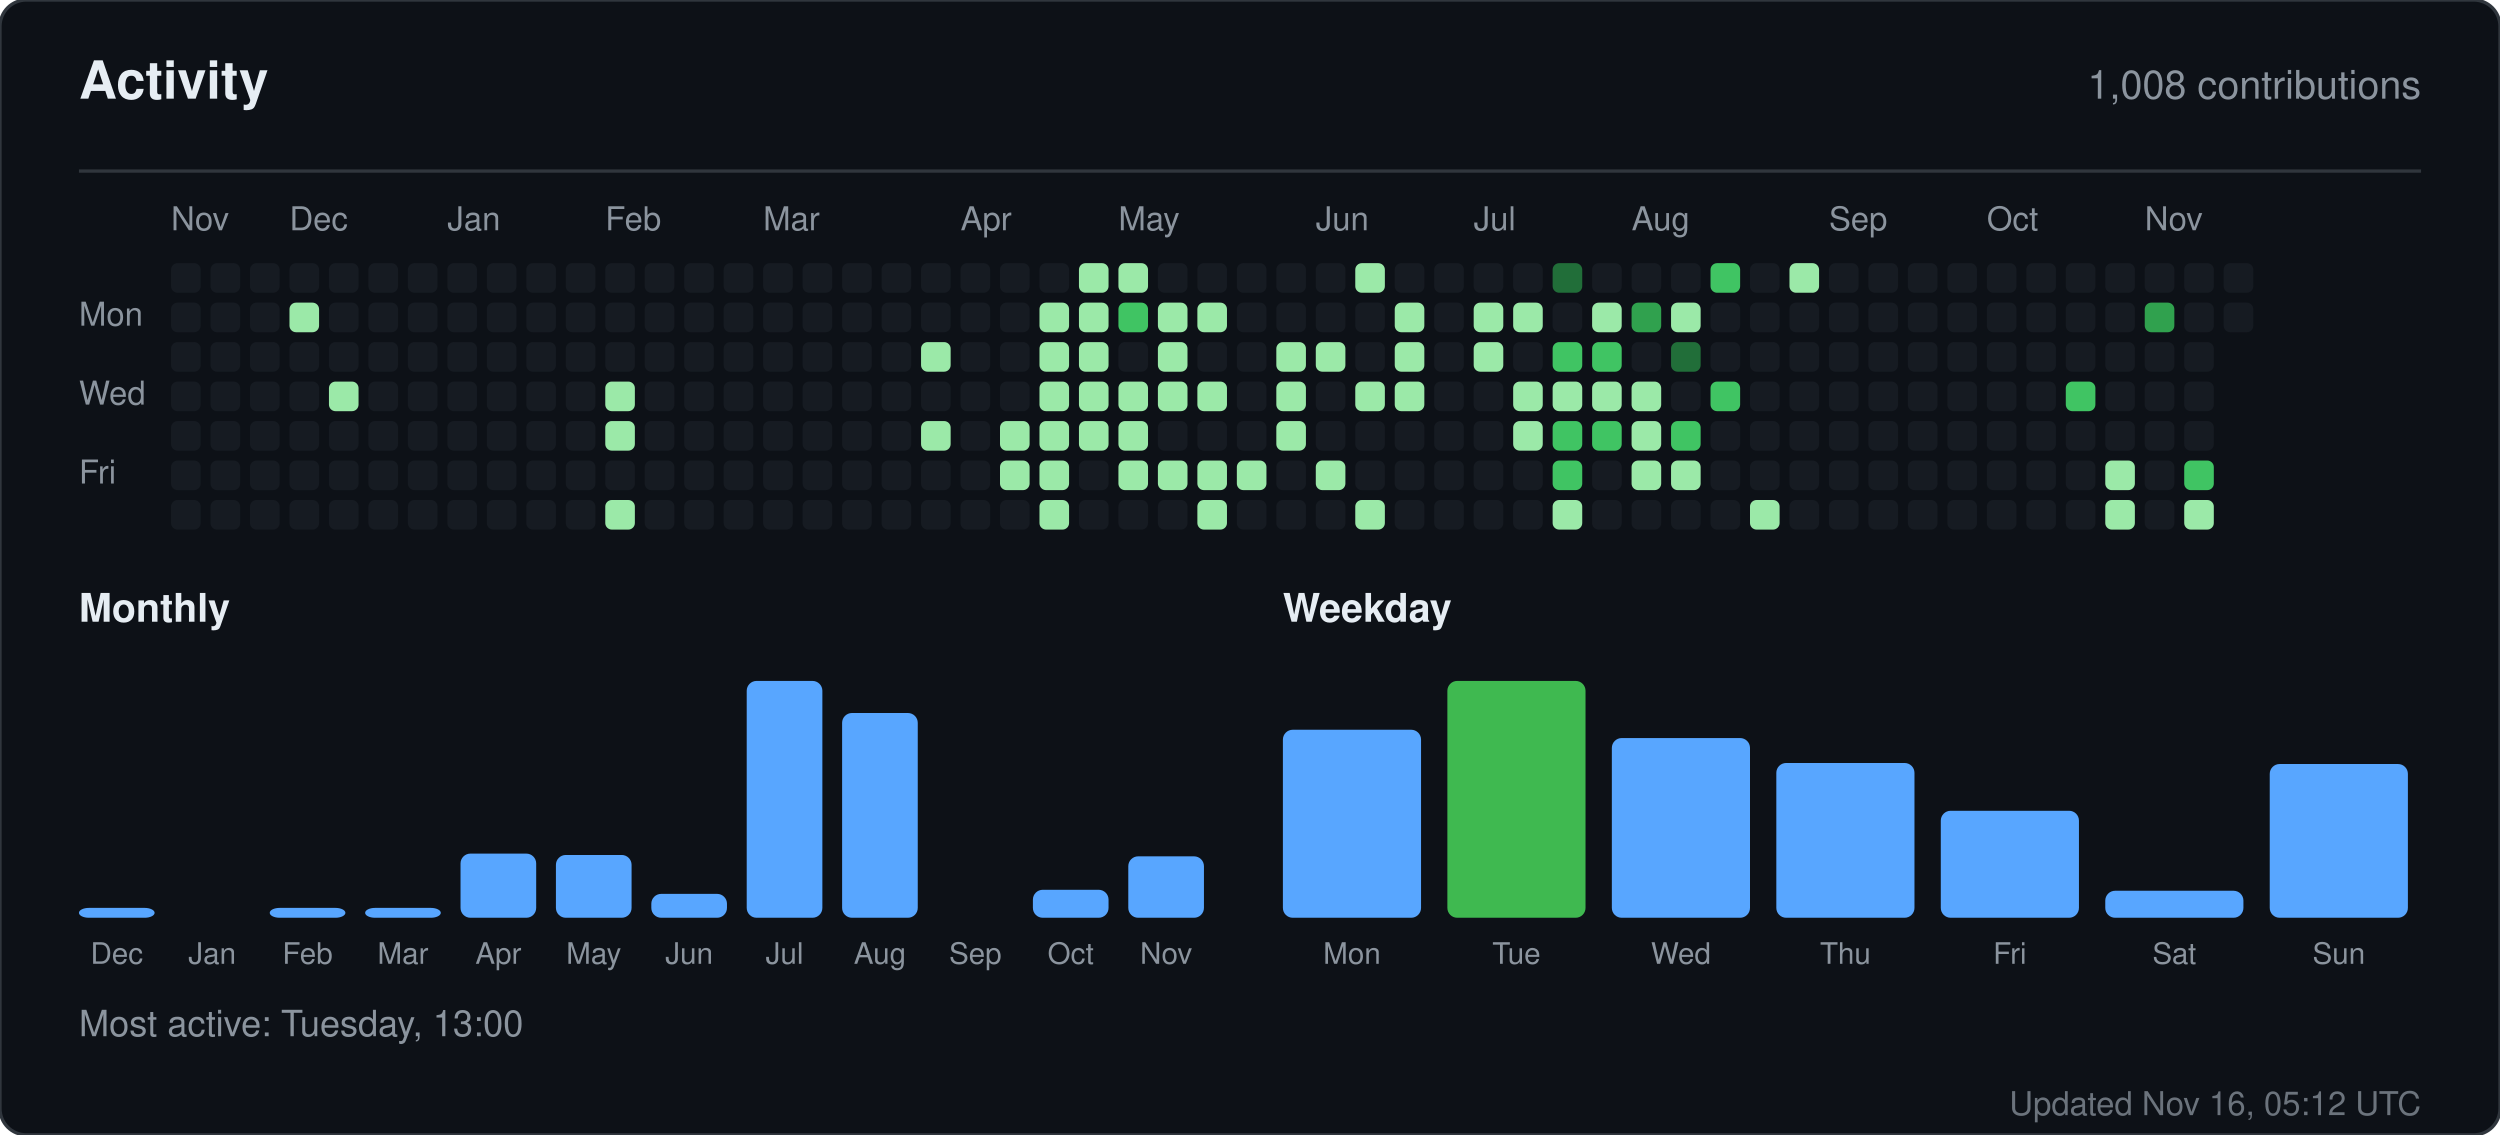
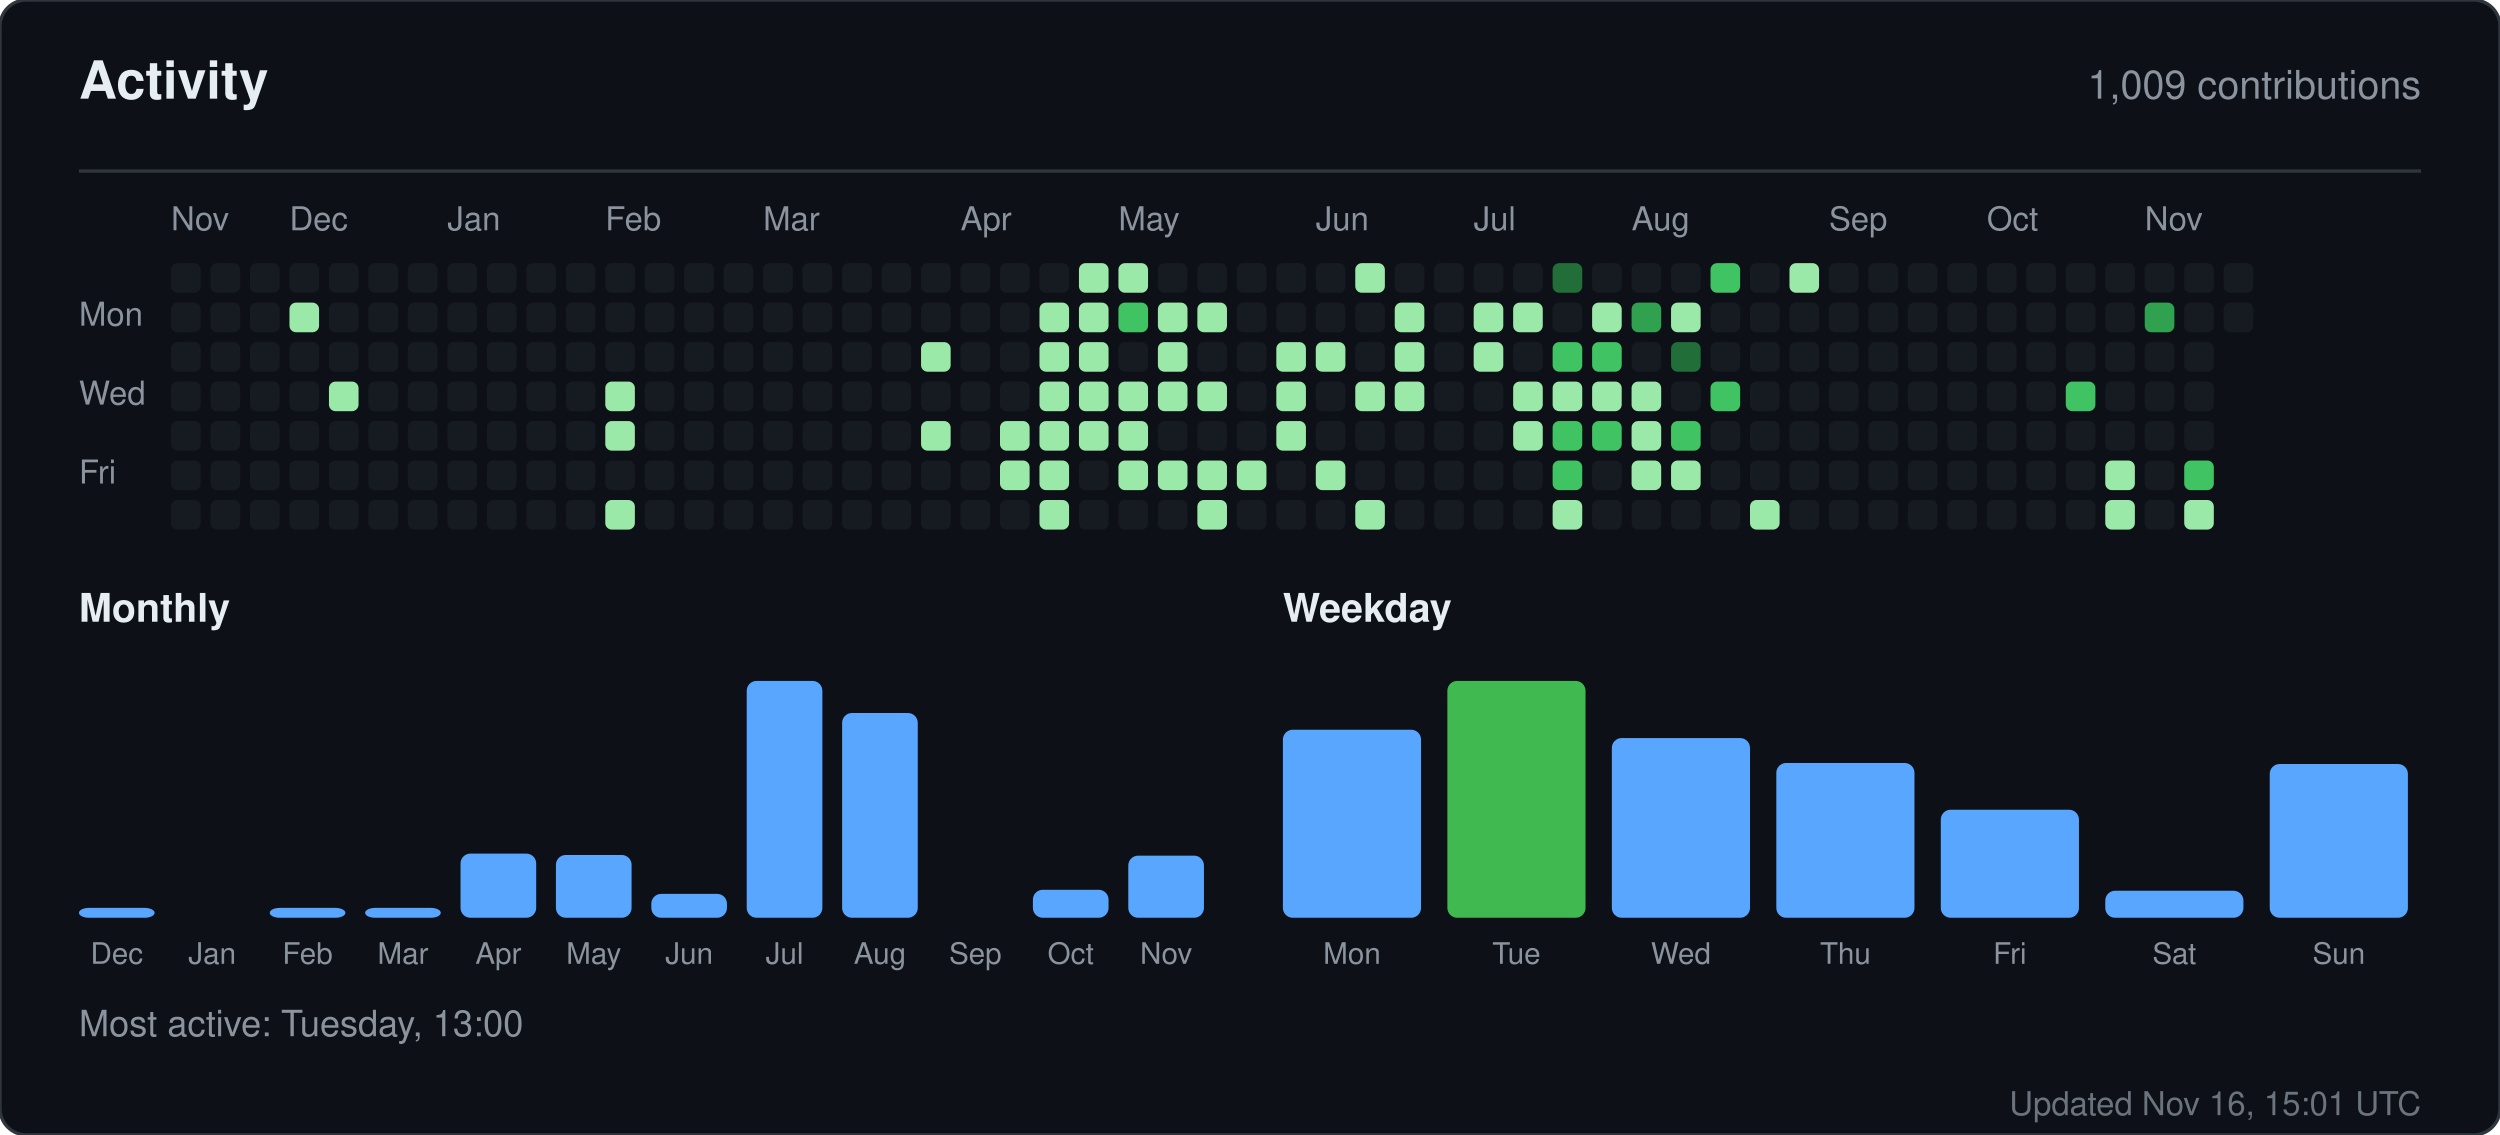
<svg xmlns="http://www.w3.org/2000/svg" width="760" height="345" viewBox="0 0 760 345" role="img" aria-label="Activity for sandiirawan12">
  <rect width="760" height="345" rx="8" fill="#0d1117" stroke="#30363d" />
  <g font-family="-apple-system, BlinkMacSystemFont, Segoe UI, Helvetica, Arial, sans-serif">
    <text x="24" y="30" fill="#e6edf3" font-size="16" font-weight="700">Activity</text>
-     <text x="736" y="30" fill="#8b949e" font-size="12" text-anchor="end">1,008 contributions</text>
+     <text x="736" y="30" fill="#8b949e" font-size="12" text-anchor="end">1,009 contributions</text>
    <line x1="24" y1="52" x2="736" y2="52" stroke="#30363d" />
    <text x="52" y="70" fill="#8b949e" font-size="10">Nov</text>
    <text x="88" y="70" fill="#8b949e" font-size="10">Dec</text>
    <text x="136" y="70" fill="#8b949e" font-size="10">Jan</text>
    <text x="184" y="70" fill="#8b949e" font-size="10">Feb</text>
    <text x="232" y="70" fill="#8b949e" font-size="10">Mar</text>
    <text x="292" y="70" fill="#8b949e" font-size="10">Apr</text>
    <text x="340" y="70" fill="#8b949e" font-size="10">May</text>
    <text x="400" y="70" fill="#8b949e" font-size="10">Jun</text>
    <text x="448" y="70" fill="#8b949e" font-size="10">Jul</text>
    <text x="496" y="70" fill="#8b949e" font-size="10">Aug</text>
    <text x="556" y="70" fill="#8b949e" font-size="10">Sep</text>
    <text x="604" y="70" fill="#8b949e" font-size="10">Oct</text>
    <text x="652" y="70" fill="#8b949e" font-size="10">Nov</text>
    <text x="24" y="99" fill="#8b949e" font-size="10">Mon</text>
    <text x="24" y="123" fill="#8b949e" font-size="10">Wed</text>
    <text x="24" y="147" fill="#8b949e" font-size="10">Fri</text>
    <rect x="52" y="80" width="9" height="9" rx="2" fill="#161b22" />
    <rect x="52" y="92" width="9" height="9" rx="2" fill="#161b22" />
    <rect x="52" y="104" width="9" height="9" rx="2" fill="#161b22" />
    <rect x="52" y="116" width="9" height="9" rx="2" fill="#161b22" />
    <rect x="52" y="128" width="9" height="9" rx="2" fill="#161b22" />
    <rect x="52" y="140" width="9" height="9" rx="2" fill="#161b22" />
    <rect x="52" y="152" width="9" height="9" rx="2" fill="#161b22" />
    <rect x="64" y="80" width="9" height="9" rx="2" fill="#161b22" />
    <rect x="64" y="92" width="9" height="9" rx="2" fill="#161b22" />
    <rect x="64" y="104" width="9" height="9" rx="2" fill="#161b22" />
    <rect x="64" y="116" width="9" height="9" rx="2" fill="#161b22" />
    <rect x="64" y="128" width="9" height="9" rx="2" fill="#161b22" />
    <rect x="64" y="140" width="9" height="9" rx="2" fill="#161b22" />
    <rect x="64" y="152" width="9" height="9" rx="2" fill="#161b22" />
    <rect x="76" y="80" width="9" height="9" rx="2" fill="#161b22" />
    <rect x="76" y="92" width="9" height="9" rx="2" fill="#161b22" />
    <rect x="76" y="104" width="9" height="9" rx="2" fill="#161b22" />
    <rect x="76" y="116" width="9" height="9" rx="2" fill="#161b22" />
    <rect x="76" y="128" width="9" height="9" rx="2" fill="#161b22" />
    <rect x="76" y="140" width="9" height="9" rx="2" fill="#161b22" />
    <rect x="76" y="152" width="9" height="9" rx="2" fill="#161b22" />
    <rect x="88" y="80" width="9" height="9" rx="2" fill="#161b22" />
    <rect x="88" y="92" width="9" height="9" rx="2" fill="#9be9a8" />
    <rect x="88" y="104" width="9" height="9" rx="2" fill="#161b22" />
    <rect x="88" y="116" width="9" height="9" rx="2" fill="#161b22" />
    <rect x="88" y="128" width="9" height="9" rx="2" fill="#161b22" />
    <rect x="88" y="140" width="9" height="9" rx="2" fill="#161b22" />
    <rect x="88" y="152" width="9" height="9" rx="2" fill="#161b22" />
    <rect x="100" y="80" width="9" height="9" rx="2" fill="#161b22" />
    <rect x="100" y="92" width="9" height="9" rx="2" fill="#161b22" />
    <rect x="100" y="104" width="9" height="9" rx="2" fill="#161b22" />
    <rect x="100" y="116" width="9" height="9" rx="2" fill="#9be9a8" />
    <rect x="100" y="128" width="9" height="9" rx="2" fill="#161b22" />
    <rect x="100" y="140" width="9" height="9" rx="2" fill="#161b22" />
    <rect x="100" y="152" width="9" height="9" rx="2" fill="#161b22" />
    <rect x="112" y="80" width="9" height="9" rx="2" fill="#161b22" />
    <rect x="112" y="92" width="9" height="9" rx="2" fill="#161b22" />
    <rect x="112" y="104" width="9" height="9" rx="2" fill="#161b22" />
    <rect x="112" y="116" width="9" height="9" rx="2" fill="#161b22" />
    <rect x="112" y="128" width="9" height="9" rx="2" fill="#161b22" />
    <rect x="112" y="140" width="9" height="9" rx="2" fill="#161b22" />
    <rect x="112" y="152" width="9" height="9" rx="2" fill="#161b22" />
    <rect x="124" y="80" width="9" height="9" rx="2" fill="#161b22" />
    <rect x="124" y="92" width="9" height="9" rx="2" fill="#161b22" />
    <rect x="124" y="104" width="9" height="9" rx="2" fill="#161b22" />
    <rect x="124" y="116" width="9" height="9" rx="2" fill="#161b22" />
    <rect x="124" y="128" width="9" height="9" rx="2" fill="#161b22" />
    <rect x="124" y="140" width="9" height="9" rx="2" fill="#161b22" />
    <rect x="124" y="152" width="9" height="9" rx="2" fill="#161b22" />
    <rect x="136" y="80" width="9" height="9" rx="2" fill="#161b22" />
    <rect x="136" y="92" width="9" height="9" rx="2" fill="#161b22" />
    <rect x="136" y="104" width="9" height="9" rx="2" fill="#161b22" />
    <rect x="136" y="116" width="9" height="9" rx="2" fill="#161b22" />
    <rect x="136" y="128" width="9" height="9" rx="2" fill="#161b22" />
    <rect x="136" y="140" width="9" height="9" rx="2" fill="#161b22" />
    <rect x="136" y="152" width="9" height="9" rx="2" fill="#161b22" />
    <rect x="148" y="80" width="9" height="9" rx="2" fill="#161b22" />
    <rect x="148" y="92" width="9" height="9" rx="2" fill="#161b22" />
    <rect x="148" y="104" width="9" height="9" rx="2" fill="#161b22" />
    <rect x="148" y="116" width="9" height="9" rx="2" fill="#161b22" />
    <rect x="148" y="128" width="9" height="9" rx="2" fill="#161b22" />
    <rect x="148" y="140" width="9" height="9" rx="2" fill="#161b22" />
    <rect x="148" y="152" width="9" height="9" rx="2" fill="#161b22" />
    <rect x="160" y="80" width="9" height="9" rx="2" fill="#161b22" />
    <rect x="160" y="92" width="9" height="9" rx="2" fill="#161b22" />
    <rect x="160" y="104" width="9" height="9" rx="2" fill="#161b22" />
    <rect x="160" y="116" width="9" height="9" rx="2" fill="#161b22" />
    <rect x="160" y="128" width="9" height="9" rx="2" fill="#161b22" />
    <rect x="160" y="140" width="9" height="9" rx="2" fill="#161b22" />
    <rect x="160" y="152" width="9" height="9" rx="2" fill="#161b22" />
    <rect x="172" y="80" width="9" height="9" rx="2" fill="#161b22" />
    <rect x="172" y="92" width="9" height="9" rx="2" fill="#161b22" />
    <rect x="172" y="104" width="9" height="9" rx="2" fill="#161b22" />
    <rect x="172" y="116" width="9" height="9" rx="2" fill="#161b22" />
    <rect x="172" y="128" width="9" height="9" rx="2" fill="#161b22" />
    <rect x="172" y="140" width="9" height="9" rx="2" fill="#161b22" />
    <rect x="172" y="152" width="9" height="9" rx="2" fill="#161b22" />
    <rect x="184" y="80" width="9" height="9" rx="2" fill="#161b22" />
    <rect x="184" y="92" width="9" height="9" rx="2" fill="#161b22" />
    <rect x="184" y="104" width="9" height="9" rx="2" fill="#161b22" />
    <rect x="184" y="116" width="9" height="9" rx="2" fill="#9be9a8" />
    <rect x="184" y="128" width="9" height="9" rx="2" fill="#9be9a8" />
    <rect x="184" y="140" width="9" height="9" rx="2" fill="#161b22" />
    <rect x="184" y="152" width="9" height="9" rx="2" fill="#9be9a8" />
    <rect x="196" y="80" width="9" height="9" rx="2" fill="#161b22" />
    <rect x="196" y="92" width="9" height="9" rx="2" fill="#161b22" />
    <rect x="196" y="104" width="9" height="9" rx="2" fill="#161b22" />
    <rect x="196" y="116" width="9" height="9" rx="2" fill="#161b22" />
    <rect x="196" y="128" width="9" height="9" rx="2" fill="#161b22" />
    <rect x="196" y="140" width="9" height="9" rx="2" fill="#161b22" />
    <rect x="196" y="152" width="9" height="9" rx="2" fill="#161b22" />
    <rect x="208" y="80" width="9" height="9" rx="2" fill="#161b22" />
    <rect x="208" y="92" width="9" height="9" rx="2" fill="#161b22" />
    <rect x="208" y="104" width="9" height="9" rx="2" fill="#161b22" />
    <rect x="208" y="116" width="9" height="9" rx="2" fill="#161b22" />
    <rect x="208" y="128" width="9" height="9" rx="2" fill="#161b22" />
    <rect x="208" y="140" width="9" height="9" rx="2" fill="#161b22" />
    <rect x="208" y="152" width="9" height="9" rx="2" fill="#161b22" />
    <rect x="220" y="80" width="9" height="9" rx="2" fill="#161b22" />
    <rect x="220" y="92" width="9" height="9" rx="2" fill="#161b22" />
    <rect x="220" y="104" width="9" height="9" rx="2" fill="#161b22" />
    <rect x="220" y="116" width="9" height="9" rx="2" fill="#161b22" />
    <rect x="220" y="128" width="9" height="9" rx="2" fill="#161b22" />
    <rect x="220" y="140" width="9" height="9" rx="2" fill="#161b22" />
    <rect x="220" y="152" width="9" height="9" rx="2" fill="#161b22" />
    <rect x="232" y="80" width="9" height="9" rx="2" fill="#161b22" />
    <rect x="232" y="92" width="9" height="9" rx="2" fill="#161b22" />
    <rect x="232" y="104" width="9" height="9" rx="2" fill="#161b22" />
    <rect x="232" y="116" width="9" height="9" rx="2" fill="#161b22" />
    <rect x="232" y="128" width="9" height="9" rx="2" fill="#161b22" />
    <rect x="232" y="140" width="9" height="9" rx="2" fill="#161b22" />
    <rect x="232" y="152" width="9" height="9" rx="2" fill="#161b22" />
    <rect x="244" y="80" width="9" height="9" rx="2" fill="#161b22" />
    <rect x="244" y="92" width="9" height="9" rx="2" fill="#161b22" />
    <rect x="244" y="104" width="9" height="9" rx="2" fill="#161b22" />
    <rect x="244" y="116" width="9" height="9" rx="2" fill="#161b22" />
    <rect x="244" y="128" width="9" height="9" rx="2" fill="#161b22" />
    <rect x="244" y="140" width="9" height="9" rx="2" fill="#161b22" />
    <rect x="244" y="152" width="9" height="9" rx="2" fill="#161b22" />
    <rect x="256" y="80" width="9" height="9" rx="2" fill="#161b22" />
    <rect x="256" y="92" width="9" height="9" rx="2" fill="#161b22" />
    <rect x="256" y="104" width="9" height="9" rx="2" fill="#161b22" />
    <rect x="256" y="116" width="9" height="9" rx="2" fill="#161b22" />
    <rect x="256" y="128" width="9" height="9" rx="2" fill="#161b22" />
    <rect x="256" y="140" width="9" height="9" rx="2" fill="#161b22" />
    <rect x="256" y="152" width="9" height="9" rx="2" fill="#161b22" />
    <rect x="268" y="80" width="9" height="9" rx="2" fill="#161b22" />
    <rect x="268" y="92" width="9" height="9" rx="2" fill="#161b22" />
    <rect x="268" y="104" width="9" height="9" rx="2" fill="#161b22" />
    <rect x="268" y="116" width="9" height="9" rx="2" fill="#161b22" />
    <rect x="268" y="128" width="9" height="9" rx="2" fill="#161b22" />
    <rect x="268" y="140" width="9" height="9" rx="2" fill="#161b22" />
    <rect x="268" y="152" width="9" height="9" rx="2" fill="#161b22" />
    <rect x="280" y="80" width="9" height="9" rx="2" fill="#161b22" />
    <rect x="280" y="92" width="9" height="9" rx="2" fill="#161b22" />
    <rect x="280" y="104" width="9" height="9" rx="2" fill="#9be9a8" />
    <rect x="280" y="116" width="9" height="9" rx="2" fill="#161b22" />
    <rect x="280" y="128" width="9" height="9" rx="2" fill="#9be9a8" />
    <rect x="280" y="140" width="9" height="9" rx="2" fill="#161b22" />
    <rect x="280" y="152" width="9" height="9" rx="2" fill="#161b22" />
    <rect x="292" y="80" width="9" height="9" rx="2" fill="#161b22" />
    <rect x="292" y="92" width="9" height="9" rx="2" fill="#161b22" />
    <rect x="292" y="104" width="9" height="9" rx="2" fill="#161b22" />
    <rect x="292" y="116" width="9" height="9" rx="2" fill="#161b22" />
    <rect x="292" y="128" width="9" height="9" rx="2" fill="#161b22" />
    <rect x="292" y="140" width="9" height="9" rx="2" fill="#161b22" />
    <rect x="292" y="152" width="9" height="9" rx="2" fill="#161b22" />
    <rect x="304" y="80" width="9" height="9" rx="2" fill="#161b22" />
    <rect x="304" y="92" width="9" height="9" rx="2" fill="#161b22" />
    <rect x="304" y="104" width="9" height="9" rx="2" fill="#161b22" />
    <rect x="304" y="116" width="9" height="9" rx="2" fill="#161b22" />
    <rect x="304" y="128" width="9" height="9" rx="2" fill="#9be9a8" />
    <rect x="304" y="140" width="9" height="9" rx="2" fill="#9be9a8" />
    <rect x="304" y="152" width="9" height="9" rx="2" fill="#161b22" />
    <rect x="316" y="80" width="9" height="9" rx="2" fill="#161b22" />
    <rect x="316" y="92" width="9" height="9" rx="2" fill="#9be9a8" />
    <rect x="316" y="104" width="9" height="9" rx="2" fill="#9be9a8" />
    <rect x="316" y="116" width="9" height="9" rx="2" fill="#9be9a8" />
    <rect x="316" y="128" width="9" height="9" rx="2" fill="#9be9a8" />
    <rect x="316" y="140" width="9" height="9" rx="2" fill="#9be9a8" />
    <rect x="316" y="152" width="9" height="9" rx="2" fill="#9be9a8" />
    <rect x="328" y="80" width="9" height="9" rx="2" fill="#9be9a8" />
    <rect x="328" y="92" width="9" height="9" rx="2" fill="#9be9a8" />
    <rect x="328" y="104" width="9" height="9" rx="2" fill="#9be9a8" />
    <rect x="328" y="116" width="9" height="9" rx="2" fill="#9be9a8" />
    <rect x="328" y="128" width="9" height="9" rx="2" fill="#9be9a8" />
    <rect x="328" y="140" width="9" height="9" rx="2" fill="#161b22" />
    <rect x="328" y="152" width="9" height="9" rx="2" fill="#161b22" />
    <rect x="340" y="80" width="9" height="9" rx="2" fill="#9be9a8" />
    <rect x="340" y="92" width="9" height="9" rx="2" fill="#40c463" />
    <rect x="340" y="104" width="9" height="9" rx="2" fill="#161b22" />
    <rect x="340" y="116" width="9" height="9" rx="2" fill="#9be9a8" />
    <rect x="340" y="128" width="9" height="9" rx="2" fill="#9be9a8" />
    <rect x="340" y="140" width="9" height="9" rx="2" fill="#9be9a8" />
    <rect x="340" y="152" width="9" height="9" rx="2" fill="#161b22" />
    <rect x="352" y="80" width="9" height="9" rx="2" fill="#161b22" />
    <rect x="352" y="92" width="9" height="9" rx="2" fill="#9be9a8" />
    <rect x="352" y="104" width="9" height="9" rx="2" fill="#9be9a8" />
    <rect x="352" y="116" width="9" height="9" rx="2" fill="#9be9a8" />
    <rect x="352" y="128" width="9" height="9" rx="2" fill="#161b22" />
    <rect x="352" y="140" width="9" height="9" rx="2" fill="#9be9a8" />
    <rect x="352" y="152" width="9" height="9" rx="2" fill="#161b22" />
    <rect x="364" y="80" width="9" height="9" rx="2" fill="#161b22" />
    <rect x="364" y="92" width="9" height="9" rx="2" fill="#9be9a8" />
    <rect x="364" y="104" width="9" height="9" rx="2" fill="#161b22" />
    <rect x="364" y="116" width="9" height="9" rx="2" fill="#9be9a8" />
    <rect x="364" y="128" width="9" height="9" rx="2" fill="#161b22" />
    <rect x="364" y="140" width="9" height="9" rx="2" fill="#9be9a8" />
    <rect x="364" y="152" width="9" height="9" rx="2" fill="#9be9a8" />
    <rect x="376" y="80" width="9" height="9" rx="2" fill="#161b22" />
    <rect x="376" y="92" width="9" height="9" rx="2" fill="#161b22" />
    <rect x="376" y="104" width="9" height="9" rx="2" fill="#161b22" />
    <rect x="376" y="116" width="9" height="9" rx="2" fill="#161b22" />
    <rect x="376" y="128" width="9" height="9" rx="2" fill="#161b22" />
    <rect x="376" y="140" width="9" height="9" rx="2" fill="#9be9a8" />
    <rect x="376" y="152" width="9" height="9" rx="2" fill="#161b22" />
    <rect x="388" y="80" width="9" height="9" rx="2" fill="#161b22" />
    <rect x="388" y="92" width="9" height="9" rx="2" fill="#161b22" />
    <rect x="388" y="104" width="9" height="9" rx="2" fill="#9be9a8" />
    <rect x="388" y="116" width="9" height="9" rx="2" fill="#9be9a8" />
    <rect x="388" y="128" width="9" height="9" rx="2" fill="#9be9a8" />
    <rect x="388" y="140" width="9" height="9" rx="2" fill="#161b22" />
    <rect x="388" y="152" width="9" height="9" rx="2" fill="#161b22" />
    <rect x="400" y="80" width="9" height="9" rx="2" fill="#161b22" />
    <rect x="400" y="92" width="9" height="9" rx="2" fill="#161b22" />
    <rect x="400" y="104" width="9" height="9" rx="2" fill="#9be9a8" />
    <rect x="400" y="116" width="9" height="9" rx="2" fill="#161b22" />
    <rect x="400" y="128" width="9" height="9" rx="2" fill="#161b22" />
    <rect x="400" y="140" width="9" height="9" rx="2" fill="#9be9a8" />
    <rect x="400" y="152" width="9" height="9" rx="2" fill="#161b22" />
    <rect x="412" y="80" width="9" height="9" rx="2" fill="#9be9a8" />
    <rect x="412" y="92" width="9" height="9" rx="2" fill="#161b22" />
    <rect x="412" y="104" width="9" height="9" rx="2" fill="#161b22" />
    <rect x="412" y="116" width="9" height="9" rx="2" fill="#9be9a8" />
    <rect x="412" y="128" width="9" height="9" rx="2" fill="#161b22" />
    <rect x="412" y="140" width="9" height="9" rx="2" fill="#161b22" />
    <rect x="412" y="152" width="9" height="9" rx="2" fill="#9be9a8" />
    <rect x="424" y="80" width="9" height="9" rx="2" fill="#161b22" />
    <rect x="424" y="92" width="9" height="9" rx="2" fill="#9be9a8" />
    <rect x="424" y="104" width="9" height="9" rx="2" fill="#9be9a8" />
    <rect x="424" y="116" width="9" height="9" rx="2" fill="#9be9a8" />
    <rect x="424" y="128" width="9" height="9" rx="2" fill="#161b22" />
    <rect x="424" y="140" width="9" height="9" rx="2" fill="#161b22" />
    <rect x="424" y="152" width="9" height="9" rx="2" fill="#161b22" />
    <rect x="436" y="80" width="9" height="9" rx="2" fill="#161b22" />
    <rect x="436" y="92" width="9" height="9" rx="2" fill="#161b22" />
    <rect x="436" y="104" width="9" height="9" rx="2" fill="#161b22" />
    <rect x="436" y="116" width="9" height="9" rx="2" fill="#161b22" />
    <rect x="436" y="128" width="9" height="9" rx="2" fill="#161b22" />
    <rect x="436" y="140" width="9" height="9" rx="2" fill="#161b22" />
    <rect x="436" y="152" width="9" height="9" rx="2" fill="#161b22" />
    <rect x="448" y="80" width="9" height="9" rx="2" fill="#161b22" />
    <rect x="448" y="92" width="9" height="9" rx="2" fill="#9be9a8" />
    <rect x="448" y="104" width="9" height="9" rx="2" fill="#9be9a8" />
    <rect x="448" y="116" width="9" height="9" rx="2" fill="#161b22" />
    <rect x="448" y="128" width="9" height="9" rx="2" fill="#161b22" />
    <rect x="448" y="140" width="9" height="9" rx="2" fill="#161b22" />
    <rect x="448" y="152" width="9" height="9" rx="2" fill="#161b22" />
    <rect x="460" y="80" width="9" height="9" rx="2" fill="#161b22" />
    <rect x="460" y="92" width="9" height="9" rx="2" fill="#9be9a8" />
    <rect x="460" y="104" width="9" height="9" rx="2" fill="#161b22" />
    <rect x="460" y="116" width="9" height="9" rx="2" fill="#9be9a8" />
    <rect x="460" y="128" width="9" height="9" rx="2" fill="#9be9a8" />
    <rect x="460" y="140" width="9" height="9" rx="2" fill="#161b22" />
    <rect x="460" y="152" width="9" height="9" rx="2" fill="#161b22" />
    <rect x="472" y="80" width="9" height="9" rx="2" fill="#216e39" />
    <rect x="472" y="92" width="9" height="9" rx="2" fill="#161b22" />
    <rect x="472" y="104" width="9" height="9" rx="2" fill="#40c463" />
    <rect x="472" y="116" width="9" height="9" rx="2" fill="#9be9a8" />
    <rect x="472" y="128" width="9" height="9" rx="2" fill="#40c463" />
    <rect x="472" y="140" width="9" height="9" rx="2" fill="#40c463" />
    <rect x="472" y="152" width="9" height="9" rx="2" fill="#9be9a8" />
    <rect x="484" y="80" width="9" height="9" rx="2" fill="#161b22" />
    <rect x="484" y="92" width="9" height="9" rx="2" fill="#9be9a8" />
    <rect x="484" y="104" width="9" height="9" rx="2" fill="#40c463" />
    <rect x="484" y="116" width="9" height="9" rx="2" fill="#9be9a8" />
    <rect x="484" y="128" width="9" height="9" rx="2" fill="#40c463" />
    <rect x="484" y="140" width="9" height="9" rx="2" fill="#161b22" />
    <rect x="484" y="152" width="9" height="9" rx="2" fill="#161b22" />
    <rect x="496" y="80" width="9" height="9" rx="2" fill="#161b22" />
    <rect x="496" y="92" width="9" height="9" rx="2" fill="#30a14e" />
    <rect x="496" y="104" width="9" height="9" rx="2" fill="#161b22" />
    <rect x="496" y="116" width="9" height="9" rx="2" fill="#9be9a8" />
    <rect x="496" y="128" width="9" height="9" rx="2" fill="#9be9a8" />
    <rect x="496" y="140" width="9" height="9" rx="2" fill="#9be9a8" />
    <rect x="496" y="152" width="9" height="9" rx="2" fill="#161b22" />
    <rect x="508" y="80" width="9" height="9" rx="2" fill="#161b22" />
    <rect x="508" y="92" width="9" height="9" rx="2" fill="#9be9a8" />
    <rect x="508" y="104" width="9" height="9" rx="2" fill="#216e39" />
    <rect x="508" y="116" width="9" height="9" rx="2" fill="#161b22" />
    <rect x="508" y="128" width="9" height="9" rx="2" fill="#40c463" />
    <rect x="508" y="140" width="9" height="9" rx="2" fill="#9be9a8" />
    <rect x="508" y="152" width="9" height="9" rx="2" fill="#161b22" />
    <rect x="520" y="80" width="9" height="9" rx="2" fill="#40c463" />
    <rect x="520" y="92" width="9" height="9" rx="2" fill="#161b22" />
    <rect x="520" y="104" width="9" height="9" rx="2" fill="#161b22" />
    <rect x="520" y="116" width="9" height="9" rx="2" fill="#40c463" />
    <rect x="520" y="128" width="9" height="9" rx="2" fill="#161b22" />
    <rect x="520" y="140" width="9" height="9" rx="2" fill="#161b22" />
    <rect x="520" y="152" width="9" height="9" rx="2" fill="#161b22" />
    <rect x="532" y="80" width="9" height="9" rx="2" fill="#161b22" />
    <rect x="532" y="92" width="9" height="9" rx="2" fill="#161b22" />
    <rect x="532" y="104" width="9" height="9" rx="2" fill="#161b22" />
    <rect x="532" y="116" width="9" height="9" rx="2" fill="#161b22" />
    <rect x="532" y="128" width="9" height="9" rx="2" fill="#161b22" />
    <rect x="532" y="140" width="9" height="9" rx="2" fill="#161b22" />
    <rect x="532" y="152" width="9" height="9" rx="2" fill="#9be9a8" />
    <rect x="544" y="80" width="9" height="9" rx="2" fill="#9be9a8" />
    <rect x="544" y="92" width="9" height="9" rx="2" fill="#161b22" />
    <rect x="544" y="104" width="9" height="9" rx="2" fill="#161b22" />
    <rect x="544" y="116" width="9" height="9" rx="2" fill="#161b22" />
    <rect x="544" y="128" width="9" height="9" rx="2" fill="#161b22" />
    <rect x="544" y="140" width="9" height="9" rx="2" fill="#161b22" />
    <rect x="544" y="152" width="9" height="9" rx="2" fill="#161b22" />
    <rect x="556" y="80" width="9" height="9" rx="2" fill="#161b22" />
    <rect x="556" y="92" width="9" height="9" rx="2" fill="#161b22" />
    <rect x="556" y="104" width="9" height="9" rx="2" fill="#161b22" />
    <rect x="556" y="116" width="9" height="9" rx="2" fill="#161b22" />
    <rect x="556" y="128" width="9" height="9" rx="2" fill="#161b22" />
    <rect x="556" y="140" width="9" height="9" rx="2" fill="#161b22" />
    <rect x="556" y="152" width="9" height="9" rx="2" fill="#161b22" />
    <rect x="568" y="80" width="9" height="9" rx="2" fill="#161b22" />
    <rect x="568" y="92" width="9" height="9" rx="2" fill="#161b22" />
    <rect x="568" y="104" width="9" height="9" rx="2" fill="#161b22" />
    <rect x="568" y="116" width="9" height="9" rx="2" fill="#161b22" />
    <rect x="568" y="128" width="9" height="9" rx="2" fill="#161b22" />
    <rect x="568" y="140" width="9" height="9" rx="2" fill="#161b22" />
    <rect x="568" y="152" width="9" height="9" rx="2" fill="#161b22" />
    <rect x="580" y="80" width="9" height="9" rx="2" fill="#161b22" />
    <rect x="580" y="92" width="9" height="9" rx="2" fill="#161b22" />
    <rect x="580" y="104" width="9" height="9" rx="2" fill="#161b22" />
    <rect x="580" y="116" width="9" height="9" rx="2" fill="#161b22" />
    <rect x="580" y="128" width="9" height="9" rx="2" fill="#161b22" />
    <rect x="580" y="140" width="9" height="9" rx="2" fill="#161b22" />
    <rect x="580" y="152" width="9" height="9" rx="2" fill="#161b22" />
    <rect x="592" y="80" width="9" height="9" rx="2" fill="#161b22" />
    <rect x="592" y="92" width="9" height="9" rx="2" fill="#161b22" />
    <rect x="592" y="104" width="9" height="9" rx="2" fill="#161b22" />
    <rect x="592" y="116" width="9" height="9" rx="2" fill="#161b22" />
    <rect x="592" y="128" width="9" height="9" rx="2" fill="#161b22" />
    <rect x="592" y="140" width="9" height="9" rx="2" fill="#161b22" />
    <rect x="592" y="152" width="9" height="9" rx="2" fill="#161b22" />
    <rect x="604" y="80" width="9" height="9" rx="2" fill="#161b22" />
    <rect x="604" y="92" width="9" height="9" rx="2" fill="#161b22" />
    <rect x="604" y="104" width="9" height="9" rx="2" fill="#161b22" />
    <rect x="604" y="116" width="9" height="9" rx="2" fill="#161b22" />
    <rect x="604" y="128" width="9" height="9" rx="2" fill="#161b22" />
    <rect x="604" y="140" width="9" height="9" rx="2" fill="#161b22" />
    <rect x="604" y="152" width="9" height="9" rx="2" fill="#161b22" />
    <rect x="616" y="80" width="9" height="9" rx="2" fill="#161b22" />
    <rect x="616" y="92" width="9" height="9" rx="2" fill="#161b22" />
    <rect x="616" y="104" width="9" height="9" rx="2" fill="#161b22" />
    <rect x="616" y="116" width="9" height="9" rx="2" fill="#161b22" />
    <rect x="616" y="128" width="9" height="9" rx="2" fill="#161b22" />
    <rect x="616" y="140" width="9" height="9" rx="2" fill="#161b22" />
    <rect x="616" y="152" width="9" height="9" rx="2" fill="#161b22" />
    <rect x="628" y="80" width="9" height="9" rx="2" fill="#161b22" />
    <rect x="628" y="92" width="9" height="9" rx="2" fill="#161b22" />
    <rect x="628" y="104" width="9" height="9" rx="2" fill="#161b22" />
    <rect x="628" y="116" width="9" height="9" rx="2" fill="#40c463" />
    <rect x="628" y="128" width="9" height="9" rx="2" fill="#161b22" />
    <rect x="628" y="140" width="9" height="9" rx="2" fill="#161b22" />
    <rect x="628" y="152" width="9" height="9" rx="2" fill="#161b22" />
    <rect x="640" y="80" width="9" height="9" rx="2" fill="#161b22" />
    <rect x="640" y="92" width="9" height="9" rx="2" fill="#161b22" />
    <rect x="640" y="104" width="9" height="9" rx="2" fill="#161b22" />
    <rect x="640" y="116" width="9" height="9" rx="2" fill="#161b22" />
    <rect x="640" y="128" width="9" height="9" rx="2" fill="#161b22" />
    <rect x="640" y="140" width="9" height="9" rx="2" fill="#9be9a8" />
    <rect x="640" y="152" width="9" height="9" rx="2" fill="#9be9a8" />
    <rect x="652" y="80" width="9" height="9" rx="2" fill="#161b22" />
    <rect x="652" y="92" width="9" height="9" rx="2" fill="#30a14e" />
    <rect x="652" y="104" width="9" height="9" rx="2" fill="#161b22" />
    <rect x="652" y="116" width="9" height="9" rx="2" fill="#161b22" />
    <rect x="652" y="128" width="9" height="9" rx="2" fill="#161b22" />
    <rect x="652" y="140" width="9" height="9" rx="2" fill="#161b22" />
    <rect x="652" y="152" width="9" height="9" rx="2" fill="#161b22" />
    <rect x="664" y="80" width="9" height="9" rx="2" fill="#161b22" />
    <rect x="664" y="92" width="9" height="9" rx="2" fill="#161b22" />
    <rect x="664" y="104" width="9" height="9" rx="2" fill="#161b22" />
    <rect x="664" y="116" width="9" height="9" rx="2" fill="#161b22" />
    <rect x="664" y="128" width="9" height="9" rx="2" fill="#161b22" />
    <rect x="664" y="140" width="9" height="9" rx="2" fill="#40c463" />
    <rect x="664" y="152" width="9" height="9" rx="2" fill="#9be9a8" />
    <rect x="676" y="80" width="9" height="9" rx="2" fill="#161b22" />
    <rect x="676" y="92" width="9" height="9" rx="2" fill="#161b22" />
    <text x="24" y="189" fill="#e6edf3" font-size="12" font-weight="600">Monthly</text>
    <text x="390" y="189" fill="#e6edf3" font-size="12" font-weight="600">Weekday</text>
    <rect x="24" y="276" width="23" height="3" rx="3" fill="#58a6ff" />
    <text x="35.5" y="293" fill="#8b949e" font-size="9" text-anchor="middle">Dec</text>
    <rect x="53" y="279" width="23" height="0" rx="3" fill="#58a6ff" />
    <text x="64.5" y="293" fill="#8b949e" font-size="9" text-anchor="middle">Jan</text>
    <rect x="82" y="276" width="23" height="3" rx="3" fill="#58a6ff" />
    <text x="93.5" y="293" fill="#8b949e" font-size="9" text-anchor="middle">Feb</text>
    <rect x="111" y="276" width="23" height="3" rx="3" fill="#58a6ff" />
    <text x="122.5" y="293" fill="#8b949e" font-size="9" text-anchor="middle">Mar</text>
    <rect x="140" y="259.496" width="23" height="19.504" rx="3" fill="#58a6ff" />
    <text x="151.5" y="293" fill="#8b949e" font-size="9" text-anchor="middle">Apr</text>
    <rect x="169" y="259.911" width="23" height="19.089" rx="3" fill="#58a6ff" />
    <text x="180.5" y="293" fill="#8b949e" font-size="9" text-anchor="middle">May</text>
    <rect x="198" y="271.738" width="23" height="7.262" rx="3" fill="#58a6ff" />
    <text x="209.5" y="293" fill="#8b949e" font-size="9" text-anchor="middle">Jun</text>
    <rect x="227" y="207" width="23" height="72" rx="3" fill="#58a6ff" />
    <text x="238.5" y="293" fill="#8b949e" font-size="9" text-anchor="middle">Jul</text>
    <rect x="256" y="216.752" width="23" height="62.248" rx="3" fill="#58a6ff" />
    <text x="267.5" y="293" fill="#8b949e" font-size="9" text-anchor="middle">Aug</text>
    <rect x="285" y="279" width="23" height="0" rx="3" fill="#58a6ff" />
    <text x="296.5" y="293" fill="#8b949e" font-size="9" text-anchor="middle">Sep</text>
    <rect x="314" y="270.493" width="23" height="8.507" rx="3" fill="#58a6ff" />
    <text x="325.5" y="293" fill="#8b949e" font-size="9" text-anchor="middle">Oct</text>
-     <rect x="343" y="260.326" width="23" height="18.674" rx="3" fill="#58a6ff" />
+     <rect x="343" y="260.118" width="23" height="18.882" rx="3" fill="#58a6ff" />
    <text x="354.5" y="293" fill="#8b949e" font-size="9" text-anchor="middle">Nov</text>
    <rect x="390" y="221.842" width="42" height="57.158" rx="3" fill="#58a6ff" />
    <text x="411" y="293" fill="#8b949e" font-size="9" text-anchor="middle">Mon</text>
    <rect x="440" y="207" width="42" height="72" rx="3" fill="#3fb950" />
    <text x="461" y="293" fill="#8b949e" font-size="9" text-anchor="middle">Tue</text>
    <rect x="490" y="224.368" width="42" height="54.632" rx="3" fill="#58a6ff" />
    <text x="511" y="293" fill="#8b949e" font-size="9" text-anchor="middle">Wed</text>
    <rect x="540" y="231.947" width="42" height="47.053" rx="3" fill="#58a6ff" />
    <text x="561" y="293" fill="#8b949e" font-size="9" text-anchor="middle">Thu</text>
-     <rect x="590" y="246.474" width="42" height="32.526" rx="3" fill="#58a6ff" />
+     <rect x="590" y="246.158" width="42" height="32.842" rx="3" fill="#58a6ff" />
    <text x="611" y="293" fill="#8b949e" font-size="9" text-anchor="middle">Fri</text>
    <rect x="640" y="270.789" width="42" height="8.211" rx="3" fill="#58a6ff" />
    <text x="661" y="293" fill="#8b949e" font-size="9" text-anchor="middle">Sat</text>
    <rect x="690" y="232.263" width="42" height="46.737" rx="3" fill="#58a6ff" />
    <text x="711" y="293" fill="#8b949e" font-size="9" text-anchor="middle">Sun</text>
    <text x="24" y="315" fill="#8b949e" font-size="11">Most active: Tuesday, 13:00</text>
-     <text x="736" y="339" fill="#8b949e" font-size="10" text-anchor="end" opacity="0.75">Updated Nov 16, 05:12 UTC</text>
+     <text x="736" y="339" fill="#8b949e" font-size="10" text-anchor="end" opacity="0.75">Updated Nov 16, 15:01 UTC</text>
  </g>
</svg>
